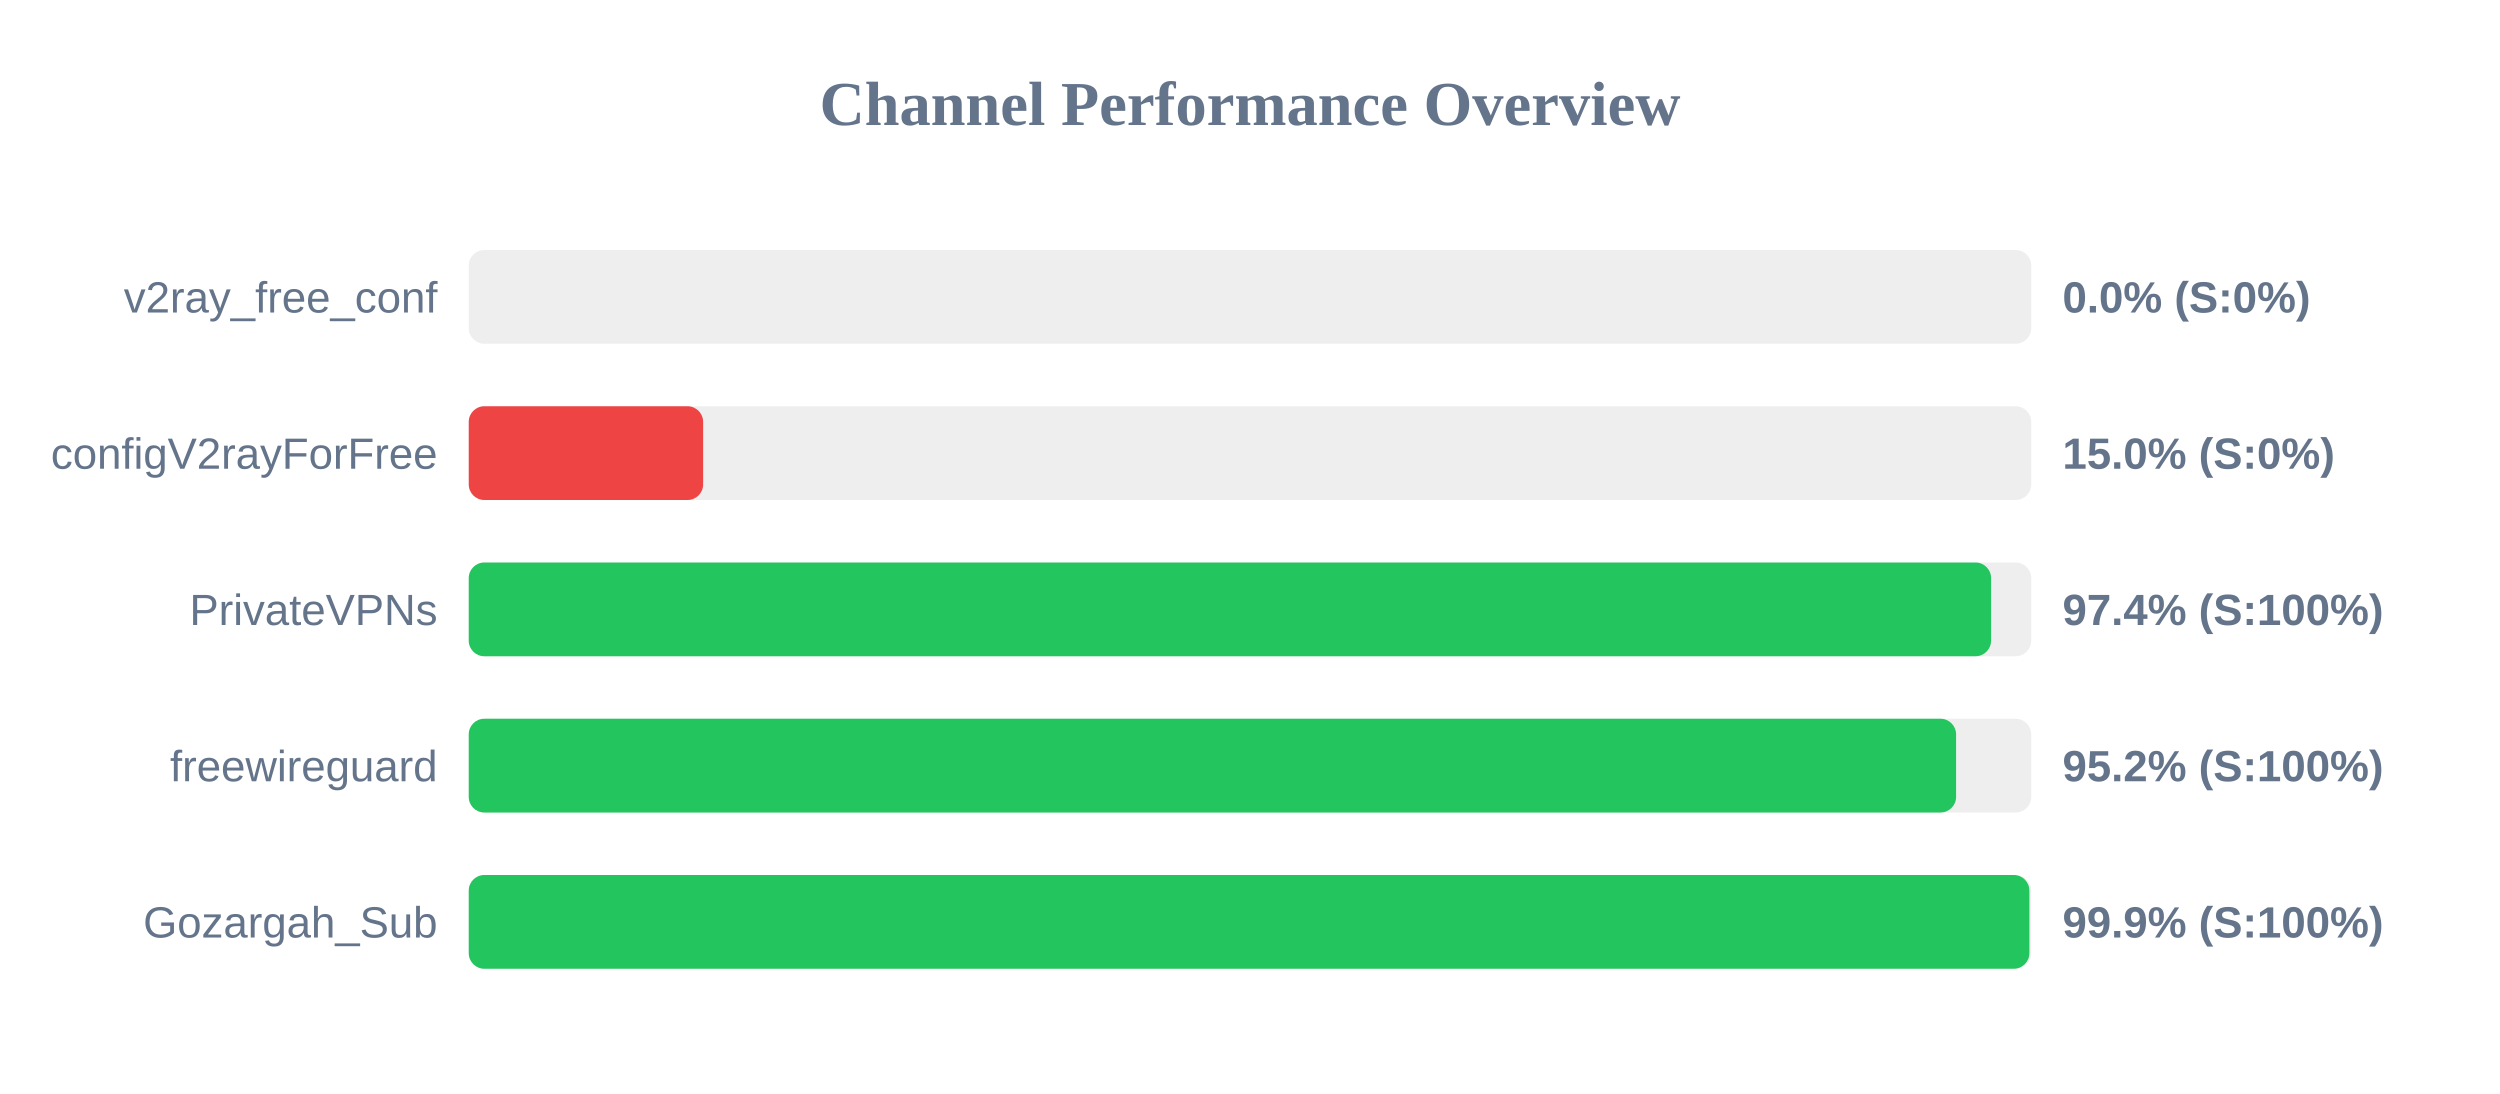
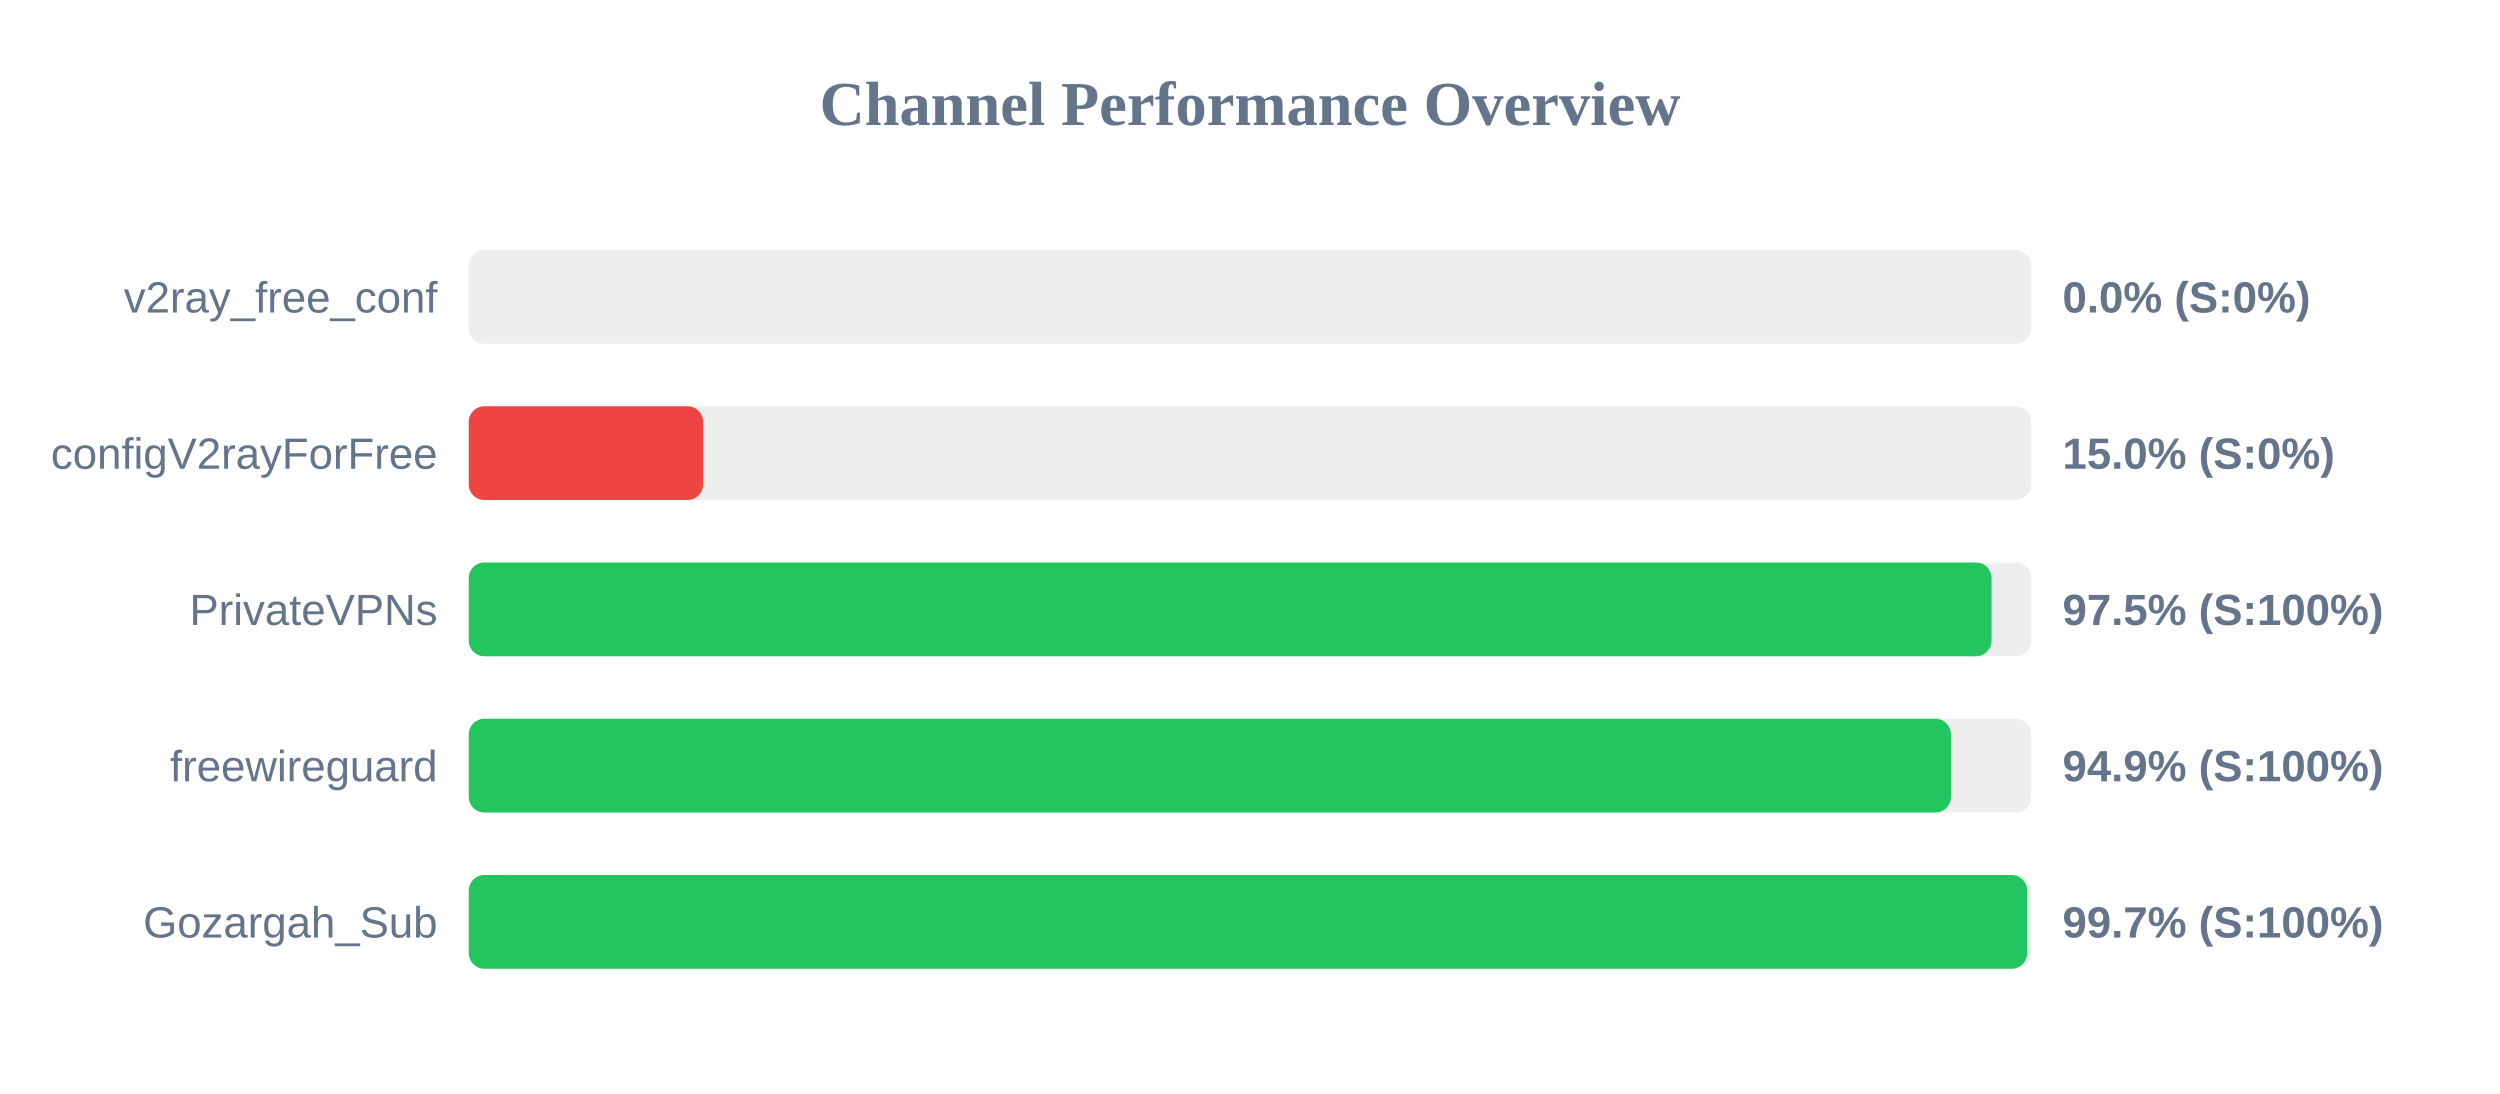
<svg xmlns="http://www.w3.org/2000/svg" width="800" height="350" version="1.1">
  <style>
        .row { font: 14px Arial; fill: #64748b; }
        .score { font: bold 14px Arial; fill: #64748b; }
    </style>
  <text x="400" y="40" text-anchor="middle" font-size="20px" font-weight="bold" fill="#64748b">Channel Performance Overview</text>
  <rect x="150" y="80" width="500" height="30" fill="#eee" rx="5" />
  <rect x="150" y="80" width="0.0" height="30" fill="#ef4444" rx="5" />
  <text x="140" y="100" text-anchor="end" class="row">v2ray_free_conf</text>
  <text x="660" y="100" text-anchor="start" class="score">0.0% (S:0%)</text>
  <rect x="150" y="130" width="500" height="30" fill="#eee" rx="5" />
  <rect x="150" y="130" width="75.0" height="30" fill="#ef4444" rx="5" />
  <text x="140" y="150" text-anchor="end" class="row">configV2rayForFree</text>
  <text x="660" y="150" text-anchor="start" class="score">15.0% (S:0%)</text>
  <rect x="150" y="180" width="500" height="30" fill="#eee" rx="5" />
-   <rect x="150" y="180" width="487.15" height="30" fill="#22c55e" rx="5" />
+   <rect x="150" y="180" width="487.3" height="30" fill="#22c55e" rx="5" />
  <text x="140" y="200" text-anchor="end" class="row">PrivateVPNs</text>
-   <text x="660" y="200" text-anchor="start" class="score">97.4% (S:100%)</text>
+   <text x="660" y="200" text-anchor="start" class="score">97.5% (S:100%)</text>
  <rect x="150" y="230" width="500" height="30" fill="#eee" rx="5" />
-   <rect x="150" y="230" width="475.95" height="30" fill="#22c55e" rx="5" />
+   <rect x="150" y="230" width="474.3" height="30" fill="#22c55e" rx="5" />
  <text x="140" y="250" text-anchor="end" class="row">freewireguard</text>
-   <text x="660" y="250" text-anchor="start" class="score">95.2% (S:100%)</text>
+   <text x="660" y="250" text-anchor="start" class="score">94.9% (S:100%)</text>
  <rect x="150" y="280" width="500" height="30" fill="#eee" rx="5" />
-   <rect x="150" y="280" width="499.4" height="30" fill="#22c55e" rx="5" />
+   <rect x="150" y="280" width="498.7" height="30" fill="#22c55e" rx="5" />
  <text x="140" y="300" text-anchor="end" class="row">Gozargah_Sub</text>
-   <text x="660" y="300" text-anchor="start" class="score">99.9% (S:100%)</text>
+   <text x="660" y="300" text-anchor="start" class="score">99.7% (S:100%)</text>
</svg>
